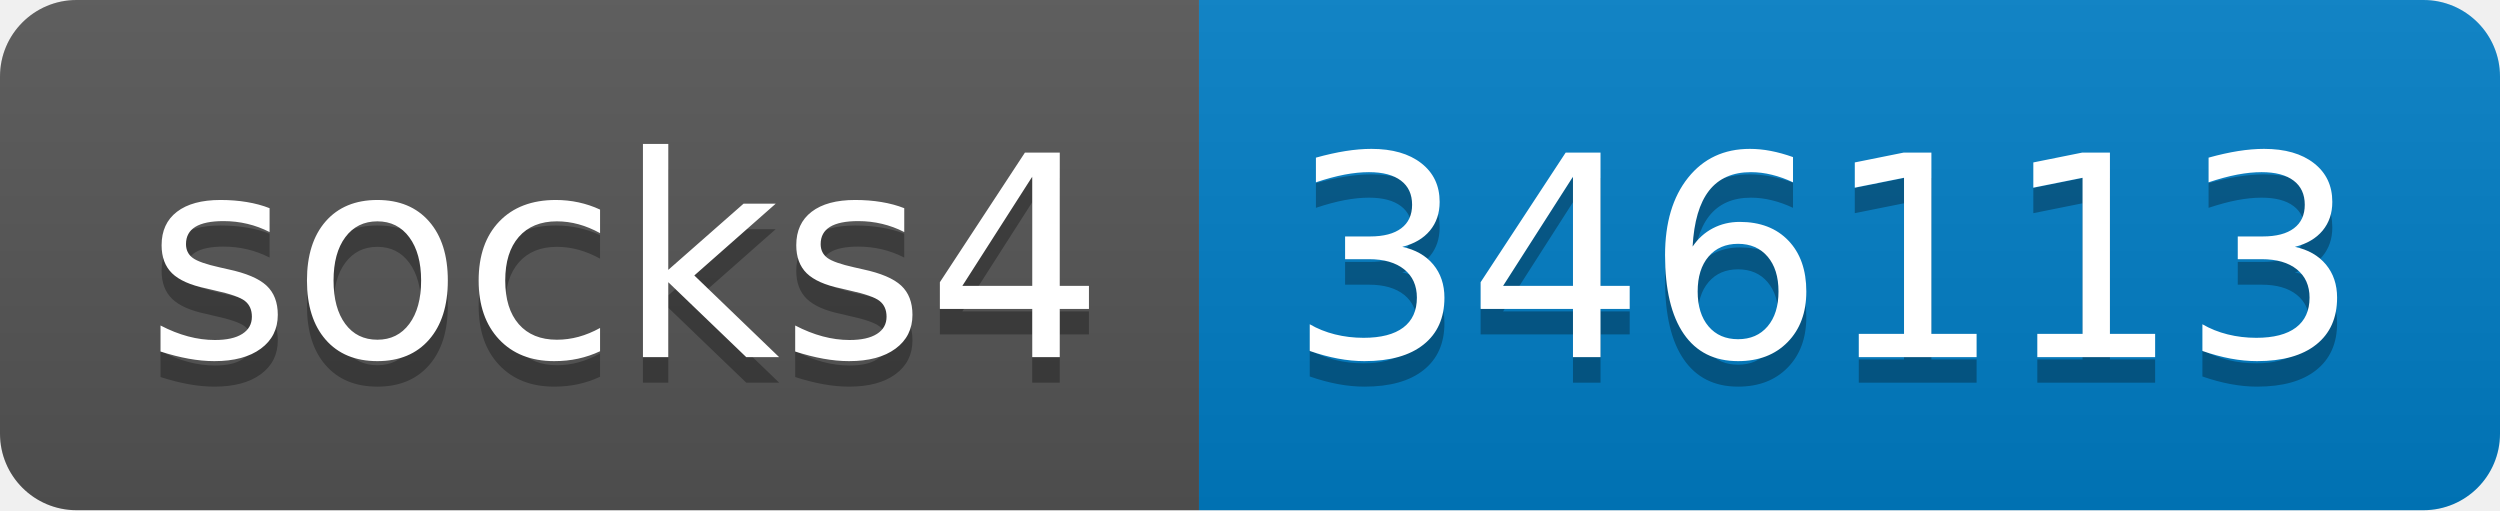
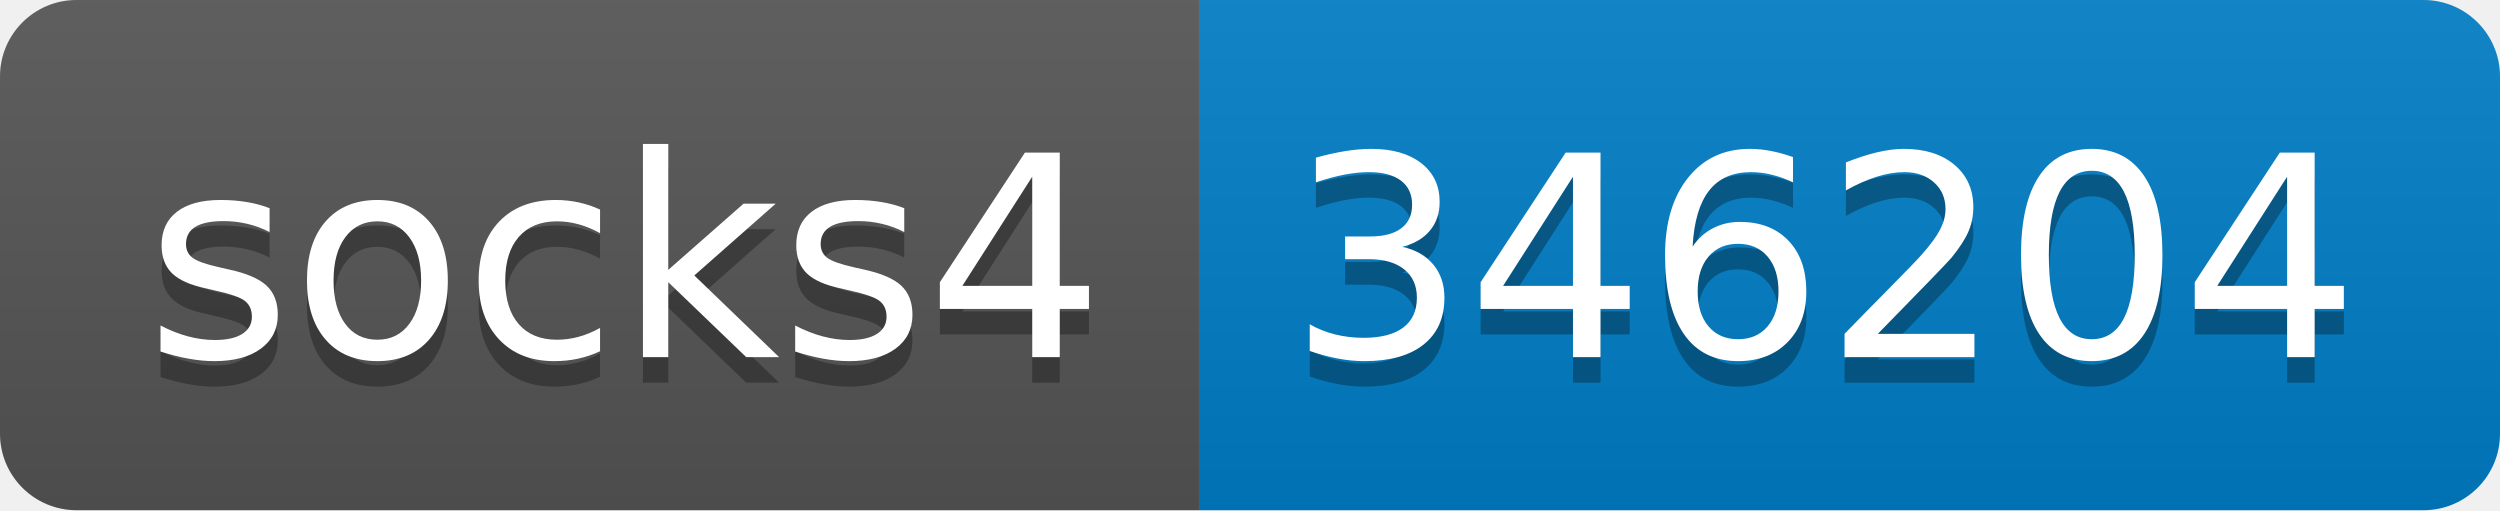
- <svg xmlns="http://www.w3.org/2000/svg" width="98" height="20" role="img" aria-label="socks4: 346113">
+ <svg xmlns="http://www.w3.org/2000/svg" width="98" height="20" role="img" aria-label="socks4: 346204">
  <linearGradient id="s" x2="0" y2="100%">
    <stop offset="0" stop-color="#bbb" stop-opacity=".1" />
    <stop offset="1" stop-opacity=".1" />
  </linearGradient>
  <clipPath id="r">
    <rect width="98" height="20" rx="3" fill="#fff" />
  </clipPath>
  <g clip-path="url(#r)">
    <rect width="47" height="20" fill="#555" />
    <rect x="47" width="51" height="20" fill="#007ec6" />
    <rect width="98" height="20" fill="url(#s)" />
  </g>
  <g fill="#fff" text-anchor="middle" font-family="Verdana,Geneva,DejaVu Sans,sans-serif" text-rendering="geometricPrecision" font-size="110">
    <text aria-hidden="true" x="245" y="150" fill="#010101" fill-opacity=".3" transform="scale(.1)" textLength="370">socks4</text>
    <text x="245" y="140" transform="scale(.1)" fill="#fff" textLength="370">socks4</text>
-     <text aria-hidden="true" x="715" y="150" fill="#010101" fill-opacity=".3" transform="scale(.1)" textLength="410">346113</text>
-     <text x="715" y="140" transform="scale(.1)" fill="#fff" textLength="410">346113</text>
+     <text aria-hidden="true" x="715" y="150" fill="#010101" fill-opacity=".3" transform="scale(.1)" textLength="410">346204</text>
+     <text x="715" y="140" transform="scale(.1)" fill="#fff" textLength="410">346204</text>
  </g>
</svg>
